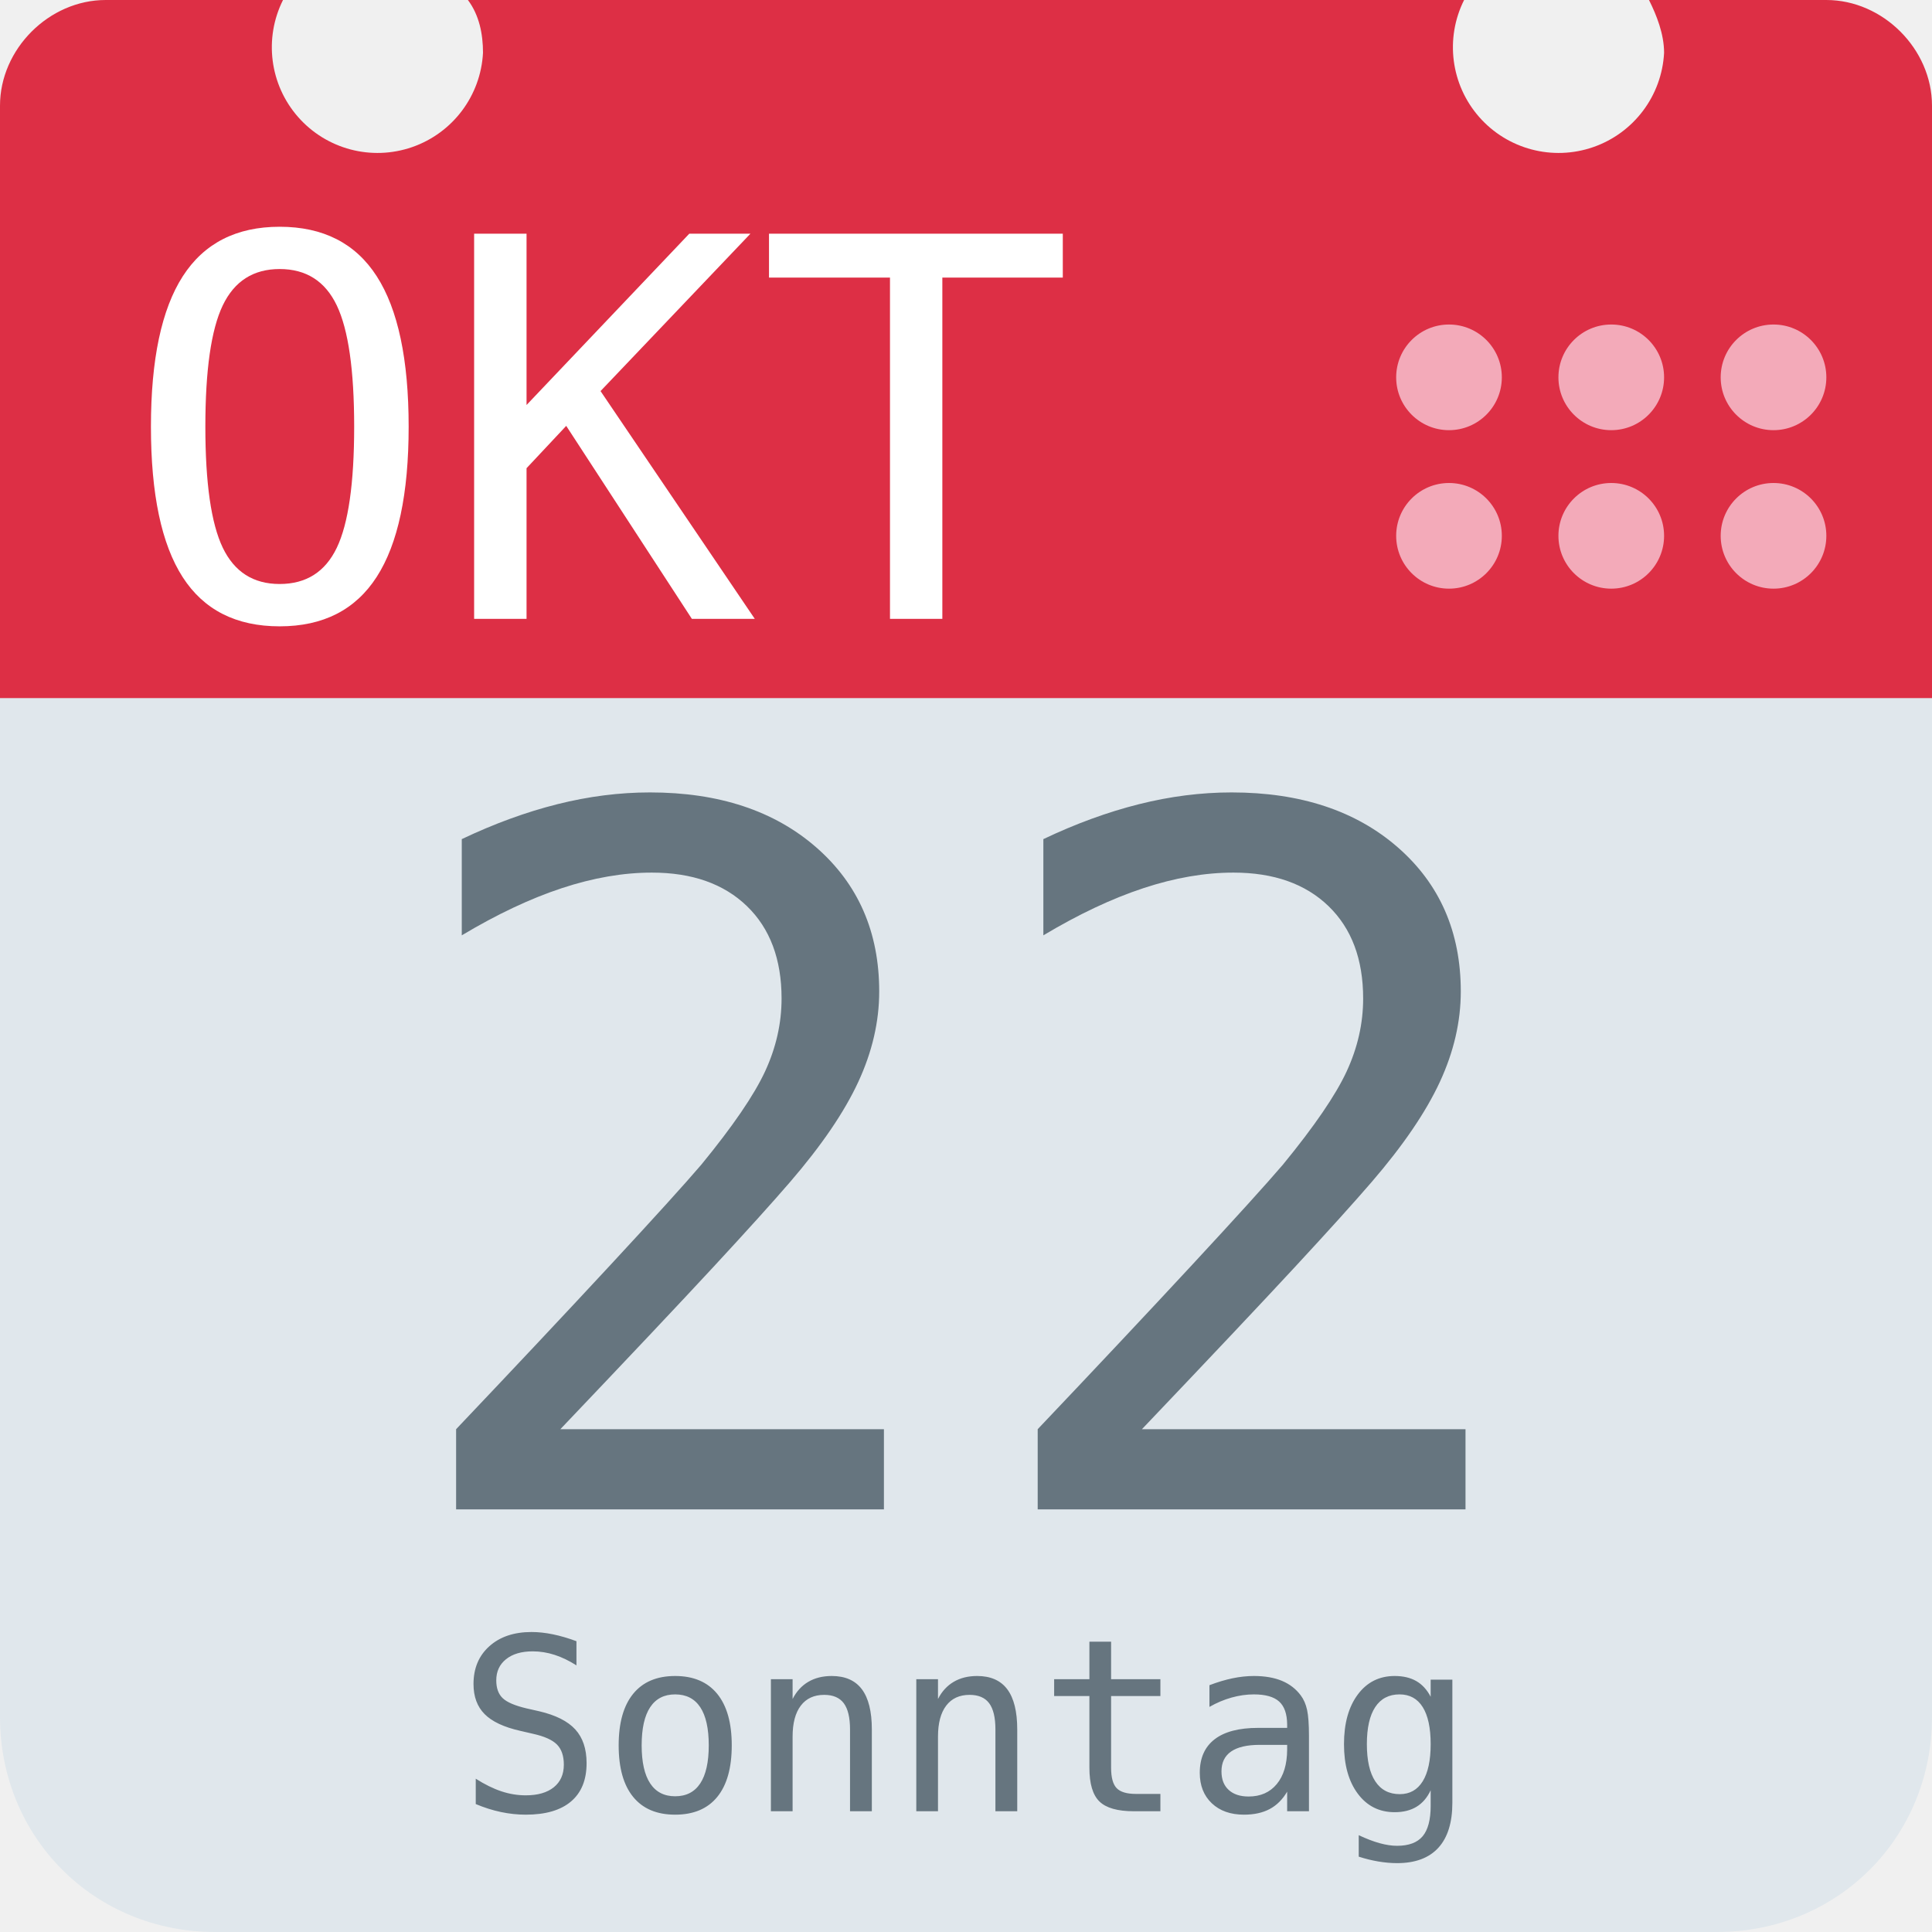
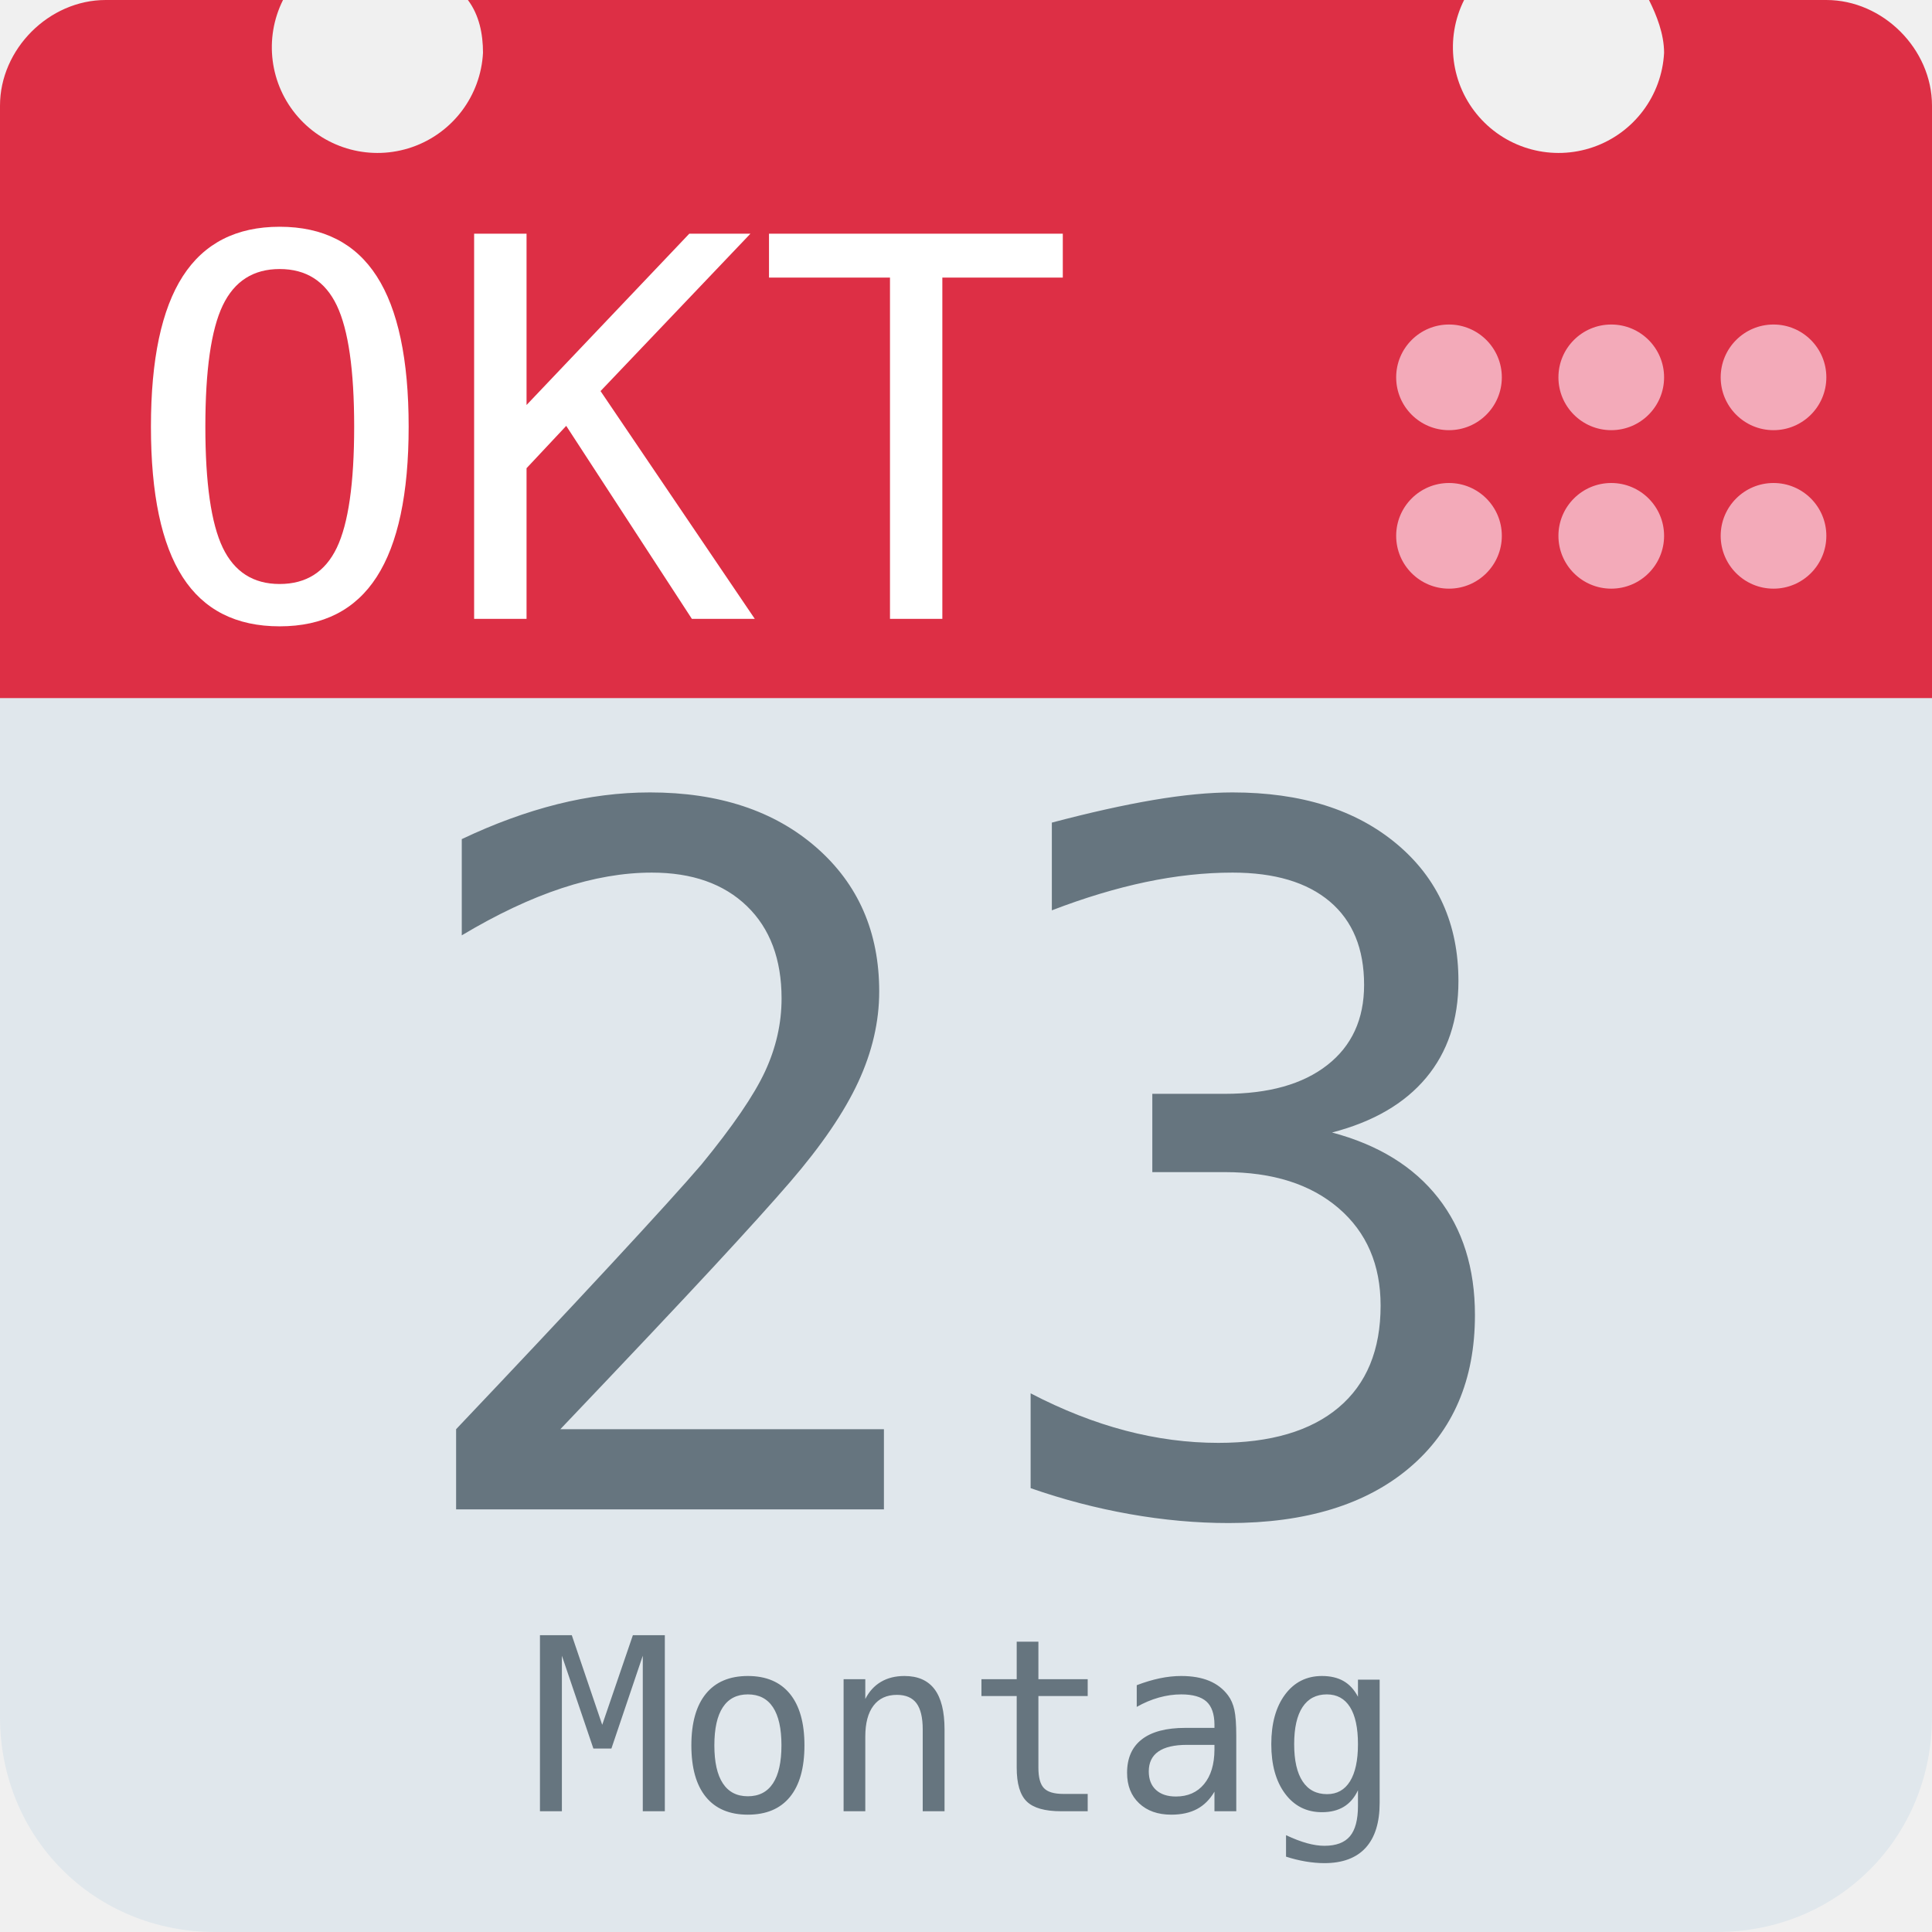
<svg xmlns="http://www.w3.org/2000/svg" aria-label="Calendar" role="img" viewBox="0 0 512 512">
  <path d="M512 455c0 32-25 57-57 57H57c-32 0-57-25-57-57V128c0-31 25-57 57-57h398c32 0 57 26 57 57z" fill="#e0e7ec" />
  <path d="M484 0h-47c2 4 4 9 4 14a28 28 0 1 1-53-14H124c3 4 4 9 4 14A28 28 0 1 1 75 0H28C13 0 0 13 0 28v157h512V28c0-15-13-28-28-28z" fill="#dd2f45" />
  <g fill="#f3aab9">
    <circle cx="470" cy="142" r="14" />
    <circle cx="470" cy="100" r="14" />
    <circle cx="427" cy="142" r="14" />
    <circle cx="427" cy="100" r="14" />
    <circle cx="384" cy="142" r="14" />
    <circle cx="384" cy="100" r="14" />
  </g>
  <text id="month" x="32" y="164" fill="#fff" font-family="monospace" font-size="140px" style="text-anchor: left">OKT</text>
-   <text id="day" x="256" y="400" fill="#66757f" font-family="monospace" font-size="256px" style="text-anchor: middle">22</text>
-   <text id="weekday" x="256" y="480" fill="#66757f" font-family="monospace" font-size="64px" style="text-anchor: middle">Sonntag</text>
+   <text id="day" x="256" y="400" fill="#66757f" font-family="monospace" font-size="256px" style="text-anchor: middle">23</text>
+   <text id="weekday" x="256" y="480" fill="#66757f" font-family="monospace" font-size="64px" style="text-anchor: middle">Montag</text>
</svg>
